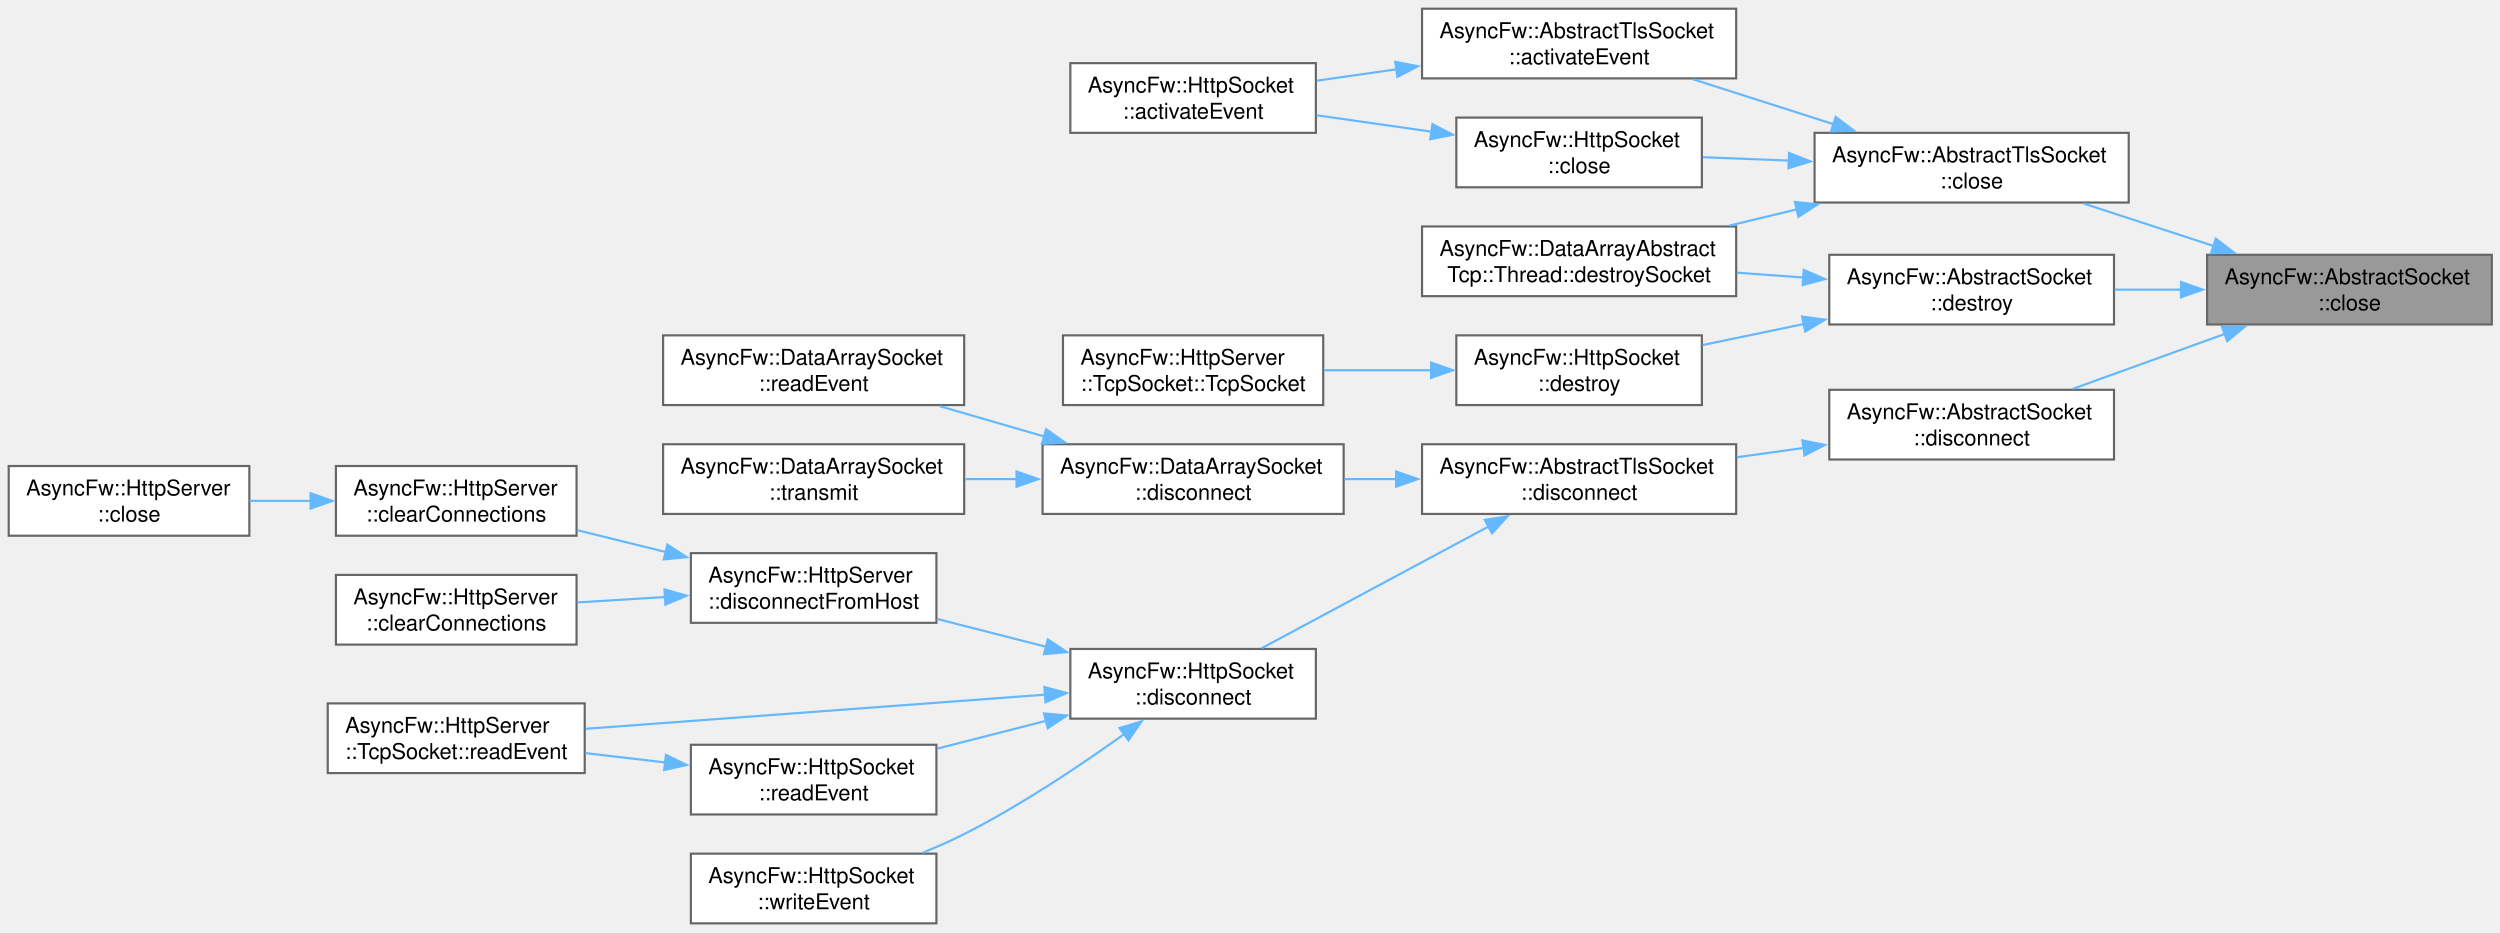
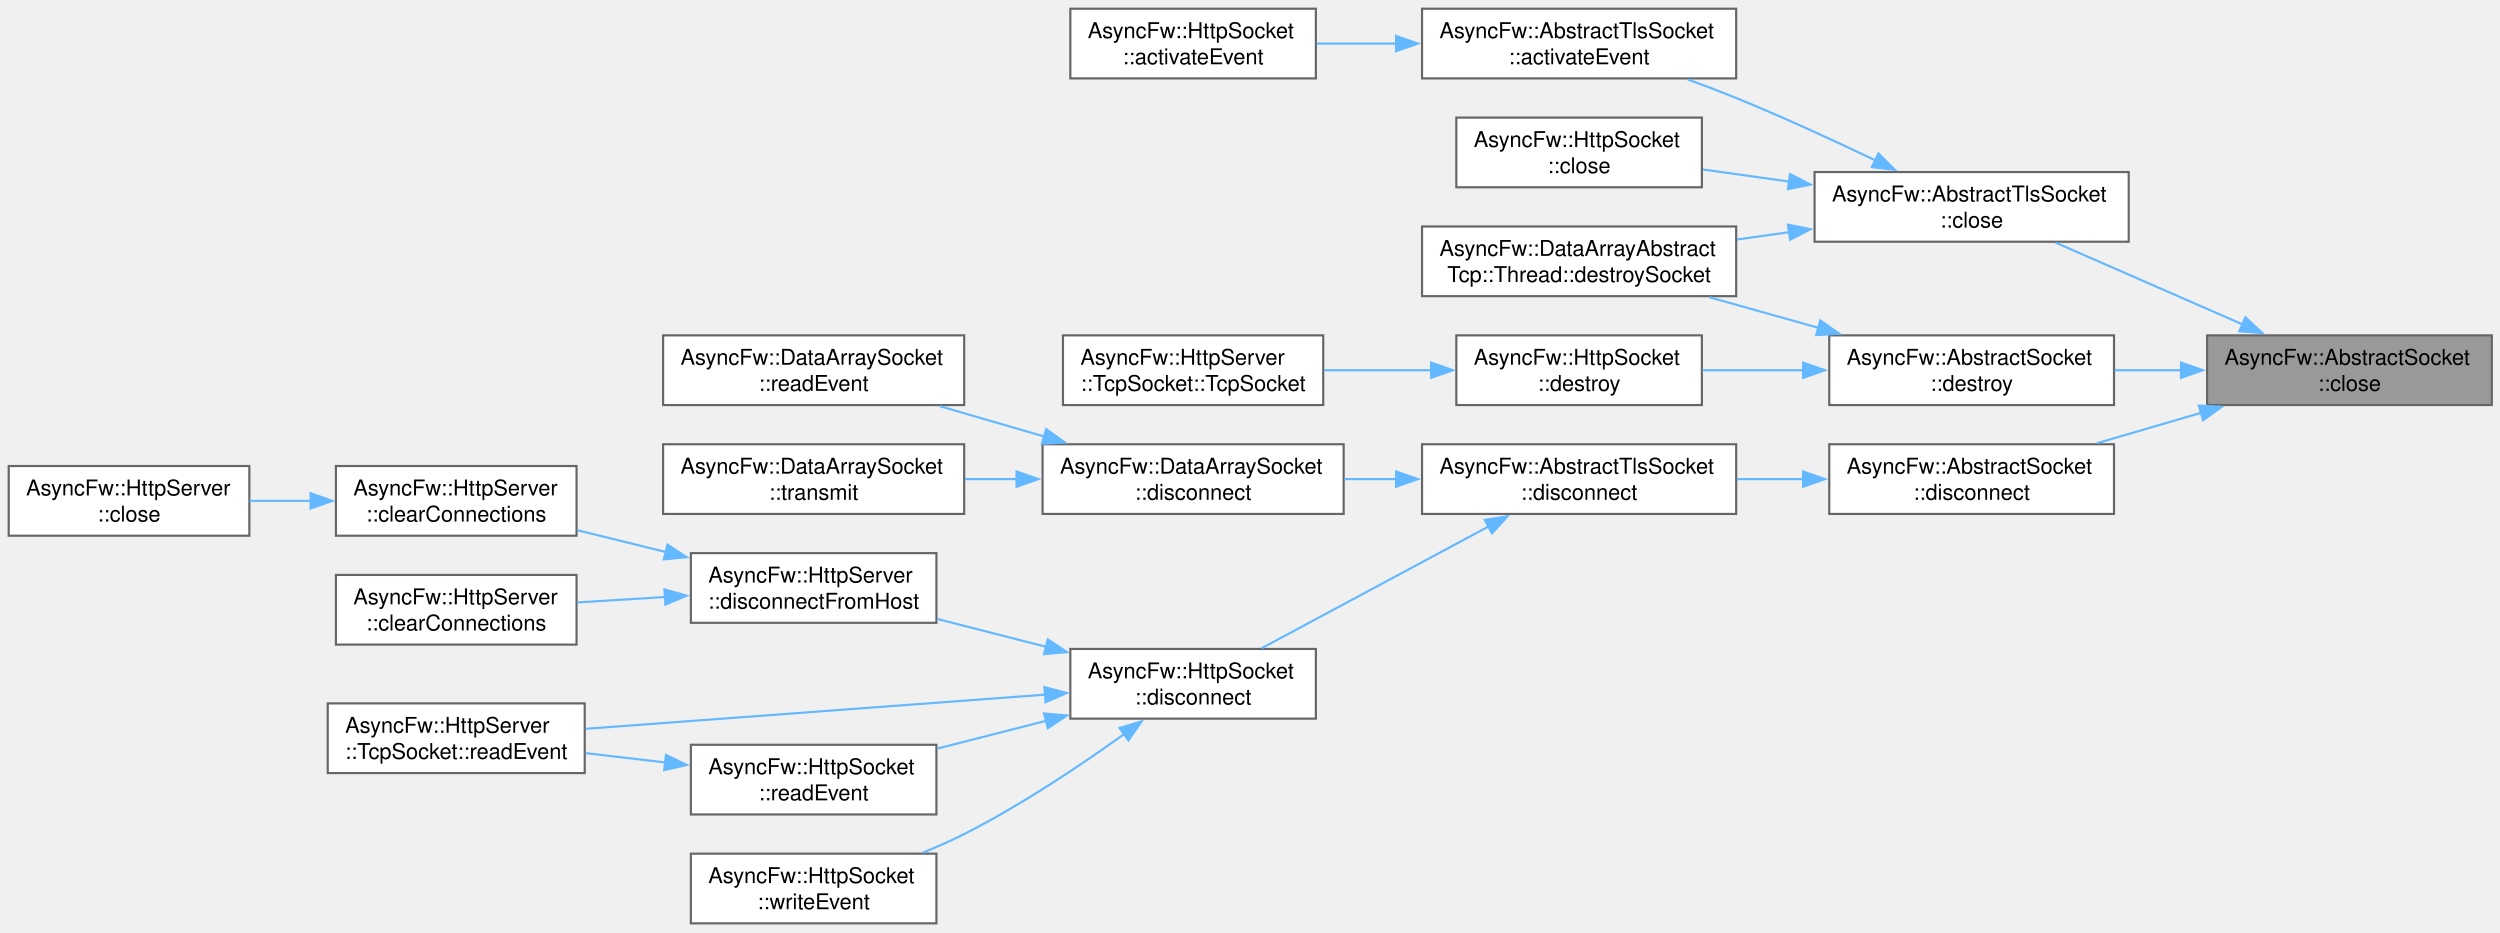
<svg xmlns="http://www.w3.org/2000/svg" xmlns:xlink="http://www.w3.org/1999/xlink" width="1148pt" height="428pt" viewBox="0.00 0.00 1148.00 428.00">
  <g id="graph0" class="graph" transform="scale(1 1) rotate(0) translate(4 424)">
    <g id="Node000001" class="node">
      <g id="a_Node000001">
        <a xlink:title="Closes the network connection and unsubscribes from thread polling events.">
-           <polygon fill="#999999" stroke="#666666" points="1140.25,-307 1009.5,-307 1009.5,-275 1140.25,-275 1140.25,-307" />
-           <text xml:space="preserve" text-anchor="start" x="1017.5" y="-293.5" font-family="Helvetica,sans-Serif" font-size="10.00">AsyncFw::AbstractSocket</text>
-           <text xml:space="preserve" text-anchor="middle" x="1074.88" y="-281.5" font-family="Helvetica,sans-Serif" font-size="10.00">::close</text>
+           <polygon fill="#999999" stroke="#666666" points="1140.25,-270 1009.5,-270 1009.5,-238 1140.25,-238 1140.25,-270" />
+           <text xml:space="preserve" text-anchor="start" x="1017.5" y="-256.5" font-family="Helvetica,sans-Serif" font-size="10.00">AsyncFw::AbstractSocket</text>
+           <text xml:space="preserve" text-anchor="middle" x="1074.88" y="-244.5" font-family="Helvetica,sans-Serif" font-size="10.00">::close</text>
        </a>
      </g>
    </g>
    <g id="Node000002" class="node">
      <g id="a_Node000002">
        <a xlink:href="classAsyncFw_1_1AbstractTlsSocket.html#a46dbd8e4895445214a4f46ee46433d6c" target="_top" xlink:title="Immediately releases OpenSSL session pointers and forcefully closes the system-level descriptor.">
-           <polygon fill="white" stroke="#666666" points="973.5,-363 829.25,-363 829.25,-331 973.5,-331 973.5,-363" />
-           <text xml:space="preserve" text-anchor="start" x="837.25" y="-349.5" font-family="Helvetica,sans-Serif" font-size="10.00">AsyncFw::AbstractTlsSocket</text>
-           <text xml:space="preserve" text-anchor="middle" x="901.38" y="-337.5" font-family="Helvetica,sans-Serif" font-size="10.00">::close</text>
+           <polygon fill="white" stroke="#666666" points="973.5,-345 829.25,-345 829.25,-313 973.5,-313 973.5,-345" />
+           <text xml:space="preserve" text-anchor="start" x="837.25" y="-331.5" font-family="Helvetica,sans-Serif" font-size="10.00">AsyncFw::AbstractTlsSocket</text>
+           <text xml:space="preserve" text-anchor="middle" x="901.38" y="-319.5" font-family="Helvetica,sans-Serif" font-size="10.00">::close</text>
        </a>
      </g>
    </g>
    <g id="edge1_Node000001_Node000002" class="edge">
      <g id="a_edge1_Node000001_Node000002">
        <a xlink:title=" ">
-           <path fill="none" stroke="#63b8ff" d="M1012.4,-311.07C992.87,-317.45 971.5,-324.43 952.84,-330.52" />
-           <polygon fill="#63b8ff" stroke="#63b8ff" points="1013.49,-314.4 1021.91,-307.97 1011.32,-307.75 1013.49,-314.4" />
+           <path fill="none" stroke="#63b8ff" d="M1025.79,-275.03C998.61,-286.91 965.15,-301.55 939.92,-312.58" />
+           <polygon fill="#63b8ff" stroke="#63b8ff" points="1027.09,-278.28 1034.85,-271.07 1024.29,-271.87 1027.09,-278.28" />
        </a>
      </g>
    </g>
    <g id="Node000007" class="node">
      <g id="a_Node000007">
        <a xlink:href="classAsyncFw_1_1AbstractSocket.html#a73a200f0008dbf9f820bdb2b8a0054cf" target="_top" xlink:title="Schedules the socket for deferred asynchronous destruction.">
-           <polygon fill="white" stroke="#666666" points="966.75,-307 836,-307 836,-275 966.75,-275 966.75,-307" />
-           <text xml:space="preserve" text-anchor="start" x="844" y="-293.5" font-family="Helvetica,sans-Serif" font-size="10.00">AsyncFw::AbstractSocket</text>
-           <text xml:space="preserve" text-anchor="middle" x="901.38" y="-281.5" font-family="Helvetica,sans-Serif" font-size="10.00">::destroy</text>
-         </a>
-       </g>
-     </g>
-     <g id="edge7_Node000001_Node000007" class="edge">
-       <g id="a_edge7_Node000001_Node000007">
-         <a xlink:title=" ">
-           <path fill="none" stroke="#63b8ff" d="M997.62,-291C987.4,-291 977.01,-291 967.02,-291" />
-           <polygon fill="#63b8ff" stroke="#63b8ff" points="997.52,-294.5 1007.52,-291 997.52,-287.5 997.52,-294.5" />
+           <polygon fill="white" stroke="#666666" points="966.75,-270 836,-270 836,-238 966.75,-238 966.75,-270" />
+           <text xml:space="preserve" text-anchor="start" x="844" y="-256.5" font-family="Helvetica,sans-Serif" font-size="10.00">AsyncFw::AbstractSocket</text>
+           <text xml:space="preserve" text-anchor="middle" x="901.38" y="-244.5" font-family="Helvetica,sans-Serif" font-size="10.00">::destroy</text>
+         </a>
+       </g>
+     </g>
+     <g id="edge6_Node000001_Node000007" class="edge">
+       <g id="a_edge6_Node000001_Node000007">
+         <a xlink:title=" ">
+           <path fill="none" stroke="#63b8ff" d="M997.62,-254C987.4,-254 977.01,-254 967.02,-254" />
+           <polygon fill="#63b8ff" stroke="#63b8ff" points="997.52,-257.5 1007.52,-254 997.52,-250.5 997.52,-257.5" />
        </a>
      </g>
    </g>
    <g id="Node000010" class="node">
      <g id="a_Node000010">
        <a xlink:href="classAsyncFw_1_1AbstractSocket.html#a96c331ff22db7a34923c34f575075e6a" target="_top" xlink:title="Disconnects the socket from the remote host gracefully.">
-           <polygon fill="white" stroke="#666666" points="966.75,-245 836,-245 836,-213 966.75,-213 966.75,-245" />
-           <text xml:space="preserve" text-anchor="start" x="844" y="-231.5" font-family="Helvetica,sans-Serif" font-size="10.00">AsyncFw::AbstractSocket</text>
-           <text xml:space="preserve" text-anchor="middle" x="901.38" y="-219.5" font-family="Helvetica,sans-Serif" font-size="10.00">::disconnect</text>
-         </a>
-       </g>
-     </g>
-     <g id="edge11_Node000001_Node000010" class="edge">
-       <g id="a_edge11_Node000001_Node000010">
-         <a xlink:title=" ">
-           <path fill="none" stroke="#63b8ff" d="M1017.54,-270.64C994.92,-262.46 969.19,-253.16 947.8,-245.42" />
-           <polygon fill="#63b8ff" stroke="#63b8ff" points="1016.35,-273.92 1026.94,-274.03 1018.73,-267.34 1016.35,-273.92" />
+           <polygon fill="white" stroke="#666666" points="966.75,-220 836,-220 836,-188 966.75,-188 966.75,-220" />
+           <text xml:space="preserve" text-anchor="start" x="844" y="-206.5" font-family="Helvetica,sans-Serif" font-size="10.00">AsyncFw::AbstractSocket</text>
+           <text xml:space="preserve" text-anchor="middle" x="901.38" y="-194.5" font-family="Helvetica,sans-Serif" font-size="10.00">::disconnect</text>
+         </a>
+       </g>
+     </g>
+     <g id="edge10_Node000001_Node000010" class="edge">
+       <g id="a_edge10_Node000001_Node000010">
+         <a xlink:title=" ">
+           <path fill="none" stroke="#63b8ff" d="M1006.91,-234.48C991.05,-229.85 974.29,-224.97 958.95,-220.49" />
+           <polygon fill="#63b8ff" stroke="#63b8ff" points="1005.69,-237.77 1016.27,-237.2 1007.65,-231.05 1005.69,-237.77" />
        </a>
      </g>
    </g>
    <g id="Node000003" class="node">
      <g id="a_Node000003">
        <a xlink:href="classAsyncFw_1_1AbstractTlsSocket.html#a57ac6daff9926cf631abcd1e19073cc8" target="_top" xlink:title="Core internal event handler reacting to raw descriptor readiness signals.">
          <polygon fill="white" stroke="#666666" points="793.25,-420 649,-420 649,-388 793.25,-388 793.25,-420" />
          <text xml:space="preserve" text-anchor="start" x="657" y="-406.5" font-family="Helvetica,sans-Serif" font-size="10.00">AsyncFw::AbstractTlsSocket</text>
          <text xml:space="preserve" text-anchor="middle" x="721.12" y="-394.5" font-family="Helvetica,sans-Serif" font-size="10.00">::activateEvent</text>
        </a>
      </g>
    </g>
    <g id="edge2_Node000002_Node000003" class="edge">
      <g id="a_edge2_Node000002_Node000003">
        <a xlink:title=" ">
-           <path fill="none" stroke="#63b8ff" d="M838.03,-366.94C816.96,-373.67 793.69,-381.11 773.57,-387.55" />
-           <polygon fill="#63b8ff" stroke="#63b8ff" points="838.92,-370.33 847.38,-363.95 836.79,-363.66 838.92,-370.33" />
+           <path fill="none" stroke="#63b8ff" d="M857.14,-350.37C837.79,-359.62 814.58,-370.3 793.25,-379 786.1,-381.92 778.47,-384.82 770.96,-387.55" />
+           <polygon fill="#63b8ff" stroke="#63b8ff" points="858.6,-353.55 866.09,-346.05 855.56,-347.24 858.6,-353.55" />
        </a>
      </g>
    </g>
    <g id="Node000005" class="node">
      <g id="a_Node000005">
        <a xlink:href="classAsyncFw_1_1HttpSocket.html#a96932e5f6b5f84c4f204b0e6e4ef8472" target="_top" xlink:title="Immediately releases OpenSSL session pointers and forcefully closes the system-level descriptor.">
          <polygon fill="white" stroke="#666666" points="777.5,-370 664.75,-370 664.75,-338 777.5,-338 777.5,-370" />
          <text xml:space="preserve" text-anchor="start" x="672.75" y="-356.5" font-family="Helvetica,sans-Serif" font-size="10.00">AsyncFw::HttpSocket</text>
          <text xml:space="preserve" text-anchor="middle" x="721.12" y="-344.5" font-family="Helvetica,sans-Serif" font-size="10.00">::close</text>
        </a>
      </g>
    </g>
    <g id="edge4_Node000002_Node000005" class="edge">
      <g id="a_edge4_Node000002_Node000005">
        <a xlink:title=" ">
-           <path fill="none" stroke="#63b8ff" d="M817.68,-350.25C804.23,-350.78 790.58,-351.31 777.98,-351.81" />
-           <polygon fill="#63b8ff" stroke="#63b8ff" points="817.53,-353.76 827.39,-349.87 817.26,-346.76 817.53,-353.76" />
+           <path fill="none" stroke="#63b8ff" d="M817.68,-340.6C804.23,-342.48 790.58,-344.4 777.98,-346.17" />
+           <polygon fill="#63b8ff" stroke="#63b8ff" points="817.99,-344.09 827.4,-339.23 817.01,-337.16 817.99,-344.09" />
        </a>
      </g>
    </g>
    <g id="Node000006" class="node">
      <g id="a_Node000006">
        <a xlink:href="classAsyncFw_1_1DataArrayAbstractTcp_1_1Thread.html#ab6df6de1f9828a772e5968477ce5dffa" target="_top" xlink:title="Performs cleanup routines and safely removes a socket from the thread loop.">
          <polygon fill="white" stroke="#666666" points="793.25,-320 649,-320 649,-288 793.25,-288 793.25,-320" />
          <text xml:space="preserve" text-anchor="start" x="657" y="-306.5" font-family="Helvetica,sans-Serif" font-size="10.00">AsyncFw::DataArrayAbstract</text>
          <text xml:space="preserve" text-anchor="middle" x="721.12" y="-294.5" font-family="Helvetica,sans-Serif" font-size="10.00">Tcp::Thread::destroySocket</text>
        </a>
      </g>
    </g>
-     <g id="edge6_Node000002_Node000006" class="edge">
-       <g id="a_edge6_Node000002_Node000006">
-         <a xlink:title=" ">
-           <path fill="none" stroke="#63b8ff" d="M821.14,-327.88C810.83,-325.4 800.34,-322.87 790.24,-320.43" />
-           <polygon fill="#63b8ff" stroke="#63b8ff" points="820.21,-331.26 830.75,-330.2 821.85,-324.46 820.21,-331.26" />
+     <g id="edge5_Node000002_Node000006" class="edge">
+       <g id="a_edge5_Node000002_Node000006">
+         <a xlink:title=" ">
+           <path fill="none" stroke="#63b8ff" d="M817.63,-317.39C809.61,-316.27 801.52,-315.13 793.62,-314.03" />
+           <polygon fill="#63b8ff" stroke="#63b8ff" points="817.01,-320.84 827.4,-318.77 817.99,-313.91 817.01,-320.84" />
        </a>
      </g>
    </g>
    <g id="Node000004" class="node">
      <g id="a_Node000004">
        <a xlink:href="classAsyncFw_1_1HttpSocket.html#ad51bb1bf5880c3037c7ad70231c0767d" target="_top" xlink:title="Core internal event handler reacting to raw descriptor readiness signals.">
-           <polygon fill="white" stroke="#666666" points="600.25,-395 487.5,-395 487.5,-363 600.25,-363 600.25,-395" />
-           <text xml:space="preserve" text-anchor="start" x="495.5" y="-381.5" font-family="Helvetica,sans-Serif" font-size="10.00">AsyncFw::HttpSocket</text>
-           <text xml:space="preserve" text-anchor="middle" x="543.88" y="-369.5" font-family="Helvetica,sans-Serif" font-size="10.00">::activateEvent</text>
+           <polygon fill="white" stroke="#666666" points="600.25,-420 487.5,-420 487.5,-388 600.25,-388 600.25,-420" />
+           <text xml:space="preserve" text-anchor="start" x="495.5" y="-406.5" font-family="Helvetica,sans-Serif" font-size="10.00">AsyncFw::HttpSocket</text>
+           <text xml:space="preserve" text-anchor="middle" x="543.88" y="-394.5" font-family="Helvetica,sans-Serif" font-size="10.00">::activateEvent</text>
        </a>
      </g>
    </g>
    <g id="edge3_Node000003_Node000004" class="edge">
      <g id="a_edge3_Node000003_Node000004">
        <a xlink:title=" ">
-           <path fill="none" stroke="#63b8ff" d="M637.25,-392.18C624.83,-390.41 612.29,-388.62 600.62,-386.95" />
-           <polygon fill="#63b8ff" stroke="#63b8ff" points="636.7,-395.63 647.09,-393.58 637.69,-388.7 636.7,-395.63" />
-         </a>
-       </g>
-     </g>
-     <g id="edge5_Node000005_Node000004" class="edge">
-       <g id="a_edge5_Node000005_Node000004">
-         <a xlink:title=" ">
-           <path fill="none" stroke="#63b8ff" d="M653.42,-363.52C635.98,-366 617.36,-368.66 600.57,-371.06" />
-           <polygon fill="#63b8ff" stroke="#63b8ff" points="653.77,-367 663.18,-362.12 652.78,-360.07 653.77,-367" />
-         </a>
-       </g>
-     </g>
-     <g id="edge10_Node000007_Node000006" class="edge">
-       <g id="a_edge10_Node000007_Node000006">
-         <a xlink:title=" ">
-           <path fill="none" stroke="#63b8ff" d="M824.18,-296.56C814.02,-297.3 803.63,-298.06 793.56,-298.79" />
-           <polygon fill="#63b8ff" stroke="#63b8ff" points="824.29,-300.06 834.01,-295.84 823.78,-293.08 824.29,-300.06" />
+           <path fill="none" stroke="#63b8ff" d="M637.25,-404C624.83,-404 612.29,-404 600.62,-404" />
+           <polygon fill="#63b8ff" stroke="#63b8ff" points="637.08,-407.5 647.08,-404 637.08,-400.5 637.08,-407.5" />
+         </a>
+       </g>
+     </g>
+     <g id="edge9_Node000007_Node000006" class="edge">
+       <g id="a_edge9_Node000007_Node000006">
+         <a xlink:title=" ">
+           <path fill="none" stroke="#63b8ff" d="M831.25,-273.39C814.63,-278.05 797.03,-282.99 780.93,-287.51" />
+           <polygon fill="#63b8ff" stroke="#63b8ff" points="831.87,-276.85 840.55,-270.78 829.98,-270.11 831.87,-276.85" />
        </a>
      </g>
    </g>
    <g id="Node000008" class="node">
      <g id="a_Node000008">
        <a xlink:href="classAsyncFw_1_1HttpSocket.html#a8268467d3581a4d393e9ccd288de32ff" target="_top" xlink:title="Schedules the socket for deferred asynchronous destruction.">
          <polygon fill="white" stroke="#666666" points="777.5,-270 664.75,-270 664.75,-238 777.5,-238 777.5,-270" />
          <text xml:space="preserve" text-anchor="start" x="672.75" y="-256.5" font-family="Helvetica,sans-Serif" font-size="10.00">AsyncFw::HttpSocket</text>
          <text xml:space="preserve" text-anchor="middle" x="721.12" y="-244.5" font-family="Helvetica,sans-Serif" font-size="10.00">::destroy</text>
        </a>
      </g>
    </g>
-     <g id="edge8_Node000007_Node000008" class="edge">
-       <g id="a_edge8_Node000007_Node000008">
-         <a xlink:title=" ">
-           <path fill="none" stroke="#63b8ff" d="M824.28,-275.21C808.68,-271.97 792.54,-268.62 777.82,-265.56" />
-           <polygon fill="#63b8ff" stroke="#63b8ff" points="823.53,-278.62 834.04,-277.23 824.96,-271.77 823.53,-278.62" />
+     <g id="edge7_Node000007_Node000008" class="edge">
+       <g id="a_edge7_Node000007_Node000008">
+         <a xlink:title=" ">
+           <path fill="none" stroke="#63b8ff" d="M824.28,-254C808.68,-254 792.54,-254 777.82,-254" />
+           <polygon fill="#63b8ff" stroke="#63b8ff" points="824,-257.5 834,-254 824,-250.5 824,-257.5" />
        </a>
      </g>
    </g>
    <g id="Node000009" class="node">
      <g id="a_Node000009">
        <a xlink:href="classAsyncFw_1_1HttpServer_1_1TcpSocket.html#a41557b69e30e25b97cbdda210afb7657" target="_top" xlink:title="Constructs a new TcpSocket associated with the parent server.">
          <polygon fill="white" stroke="#666666" points="603.62,-270 484.12,-270 484.12,-238 603.62,-238 603.62,-270" />
          <text xml:space="preserve" text-anchor="start" x="492.12" y="-256.5" font-family="Helvetica,sans-Serif" font-size="10.00">AsyncFw::HttpServer</text>
          <text xml:space="preserve" text-anchor="middle" x="543.88" y="-244.5" font-family="Helvetica,sans-Serif" font-size="10.00">::TcpSocket::TcpSocket</text>
        </a>
      </g>
    </g>
-     <g id="edge9_Node000008_Node000009" class="edge">
-       <g id="a_edge9_Node000008_Node000009">
+     <g id="edge8_Node000008_Node000009" class="edge">
+       <g id="a_edge8_Node000008_Node000009">
        <a xlink:title=" ">
          <path fill="none" stroke="#63b8ff" d="M653.56,-254C637.23,-254 619.85,-254 603.9,-254" />
          <polygon fill="#63b8ff" stroke="#63b8ff" points="653.16,-257.5 663.16,-254 653.16,-250.5 653.16,-257.5" />
        </a>
      </g>
    </g>
    <g id="Node000011" class="node">
      <g id="a_Node000011">
        <a xlink:href="classAsyncFw_1_1AbstractTlsSocket.html#af52f94f709ab74eace61da79cbd8af7d" target="_top" xlink:title="Shuts down the active TLS session gracefully via SSL_shutdown() before terminating the network pipe.">
          <polygon fill="white" stroke="#666666" points="793.25,-220 649,-220 649,-188 793.25,-188 793.25,-220" />
          <text xml:space="preserve" text-anchor="start" x="657" y="-206.5" font-family="Helvetica,sans-Serif" font-size="10.00">AsyncFw::AbstractTlsSocket</text>
          <text xml:space="preserve" text-anchor="middle" x="721.12" y="-194.5" font-family="Helvetica,sans-Serif" font-size="10.00">::disconnect</text>
        </a>
      </g>
    </g>
-     <g id="edge12_Node000010_Node000011" class="edge">
-       <g id="a_edge12_Node000010_Node000011">
-         <a xlink:title=" ">
-           <path fill="none" stroke="#63b8ff" d="M824.18,-218.31C814.02,-216.89 803.63,-215.43 793.56,-214.02" />
-           <polygon fill="#63b8ff" stroke="#63b8ff" points="823.63,-221.77 834.02,-219.69 824.6,-214.84 823.63,-221.77" />
+     <g id="edge11_Node000010_Node000011" class="edge">
+       <g id="a_edge11_Node000010_Node000011">
+         <a xlink:title=" ">
+           <path fill="none" stroke="#63b8ff" d="M824.18,-204C814.02,-204 803.63,-204 793.56,-204" />
+           <polygon fill="#63b8ff" stroke="#63b8ff" points="824,-207.5 834,-204 824,-200.5 824,-207.5" />
        </a>
      </g>
    </g>
    <g id="Node000012" class="node">
      <g id="a_Node000012">
        <a xlink:href="classAsyncFw_1_1DataArraySocket.html#a9942cbf100e7898ba95c8fb92e059ae8" target="_top" xlink:title="Disconnects the socket from the remote peer.">
          <polygon fill="white" stroke="#666666" points="613,-220 474.75,-220 474.75,-188 613,-188 613,-220" />
          <text xml:space="preserve" text-anchor="start" x="482.75" y="-206.5" font-family="Helvetica,sans-Serif" font-size="10.00">AsyncFw::DataArraySocket</text>
          <text xml:space="preserve" text-anchor="middle" x="543.88" y="-194.5" font-family="Helvetica,sans-Serif" font-size="10.00">::disconnect</text>
        </a>
      </g>
    </g>
-     <g id="edge13_Node000011_Node000012" class="edge">
-       <g id="a_edge13_Node000011_Node000012">
+     <g id="edge12_Node000011_Node000012" class="edge">
+       <g id="a_edge12_Node000011_Node000012">
        <a xlink:title=" ">
          <path fill="none" stroke="#63b8ff" d="M637.31,-204C629.29,-204 621.21,-204 613.35,-204" />
          <polygon fill="#63b8ff" stroke="#63b8ff" points="637.08,-207.5 647.08,-204 637.08,-200.5 637.08,-207.5" />
        </a>
      </g>
    </g>
    <g id="Node000015" class="node">
      <g id="a_Node000015">
        <a xlink:href="classAsyncFw_1_1HttpSocket.html#a33dadd18584b3b2b76a02dffa0a831fb" target="_top" xlink:title="Shuts down the active TLS session gracefully via SSL_shutdown() before terminating the network pipe.">
          <polygon fill="white" stroke="#666666" points="600.25,-126 487.5,-126 487.5,-94 600.25,-94 600.25,-126" />
          <text xml:space="preserve" text-anchor="start" x="495.5" y="-112.5" font-family="Helvetica,sans-Serif" font-size="10.00">AsyncFw::HttpSocket</text>
          <text xml:space="preserve" text-anchor="middle" x="543.88" y="-100.5" font-family="Helvetica,sans-Serif" font-size="10.00">::disconnect</text>
        </a>
      </g>
    </g>
-     <g id="edge16_Node000011_Node000015" class="edge">
-       <g id="a_edge16_Node000011_Node000015">
+     <g id="edge15_Node000011_Node000015" class="edge">
+       <g id="a_edge15_Node000011_Node000015">
        <a xlink:title=" ">
          <path fill="none" stroke="#63b8ff" d="M679.72,-182.33C647.91,-165.27 604.26,-141.85 575.34,-126.34" />
          <polygon fill="#63b8ff" stroke="#63b8ff" points="677.8,-185.27 688.26,-186.91 681.11,-179.1 677.8,-185.27" />
        </a>
      </g>
    </g>
    <g id="Node000013" class="node">
      <g id="a_Node000013">
        <a xlink:href="classAsyncFw_1_1DataArraySocket.html#a1a1f3404abcb93af27de1d7bc0a958b1" target="_top" xlink:title="Called when there is data to read.">
          <polygon fill="white" stroke="#666666" points="438.75,-270 300.5,-270 300.5,-238 438.75,-238 438.75,-270" />
          <text xml:space="preserve" text-anchor="start" x="308.5" y="-256.5" font-family="Helvetica,sans-Serif" font-size="10.00">AsyncFw::DataArraySocket</text>
          <text xml:space="preserve" text-anchor="middle" x="369.62" y="-244.5" font-family="Helvetica,sans-Serif" font-size="10.00">::readEvent</text>
        </a>
      </g>
    </g>
-     <g id="edge14_Node000012_Node000013" class="edge">
-       <g id="a_edge14_Node000012_Node000013">
+     <g id="edge13_Node000012_Node000013" class="edge">
+       <g id="a_edge13_Node000012_Node000013">
        <a xlink:title=" ">
          <path fill="none" stroke="#63b8ff" d="M475.62,-223.52C459.69,-228.15 442.86,-233.03 427.45,-237.51" />
          <polygon fill="#63b8ff" stroke="#63b8ff" points="476.39,-226.94 485.02,-220.79 474.44,-220.22 476.39,-226.94" />
        </a>
      </g>
    </g>
    <g id="Node000014" class="node">
      <g id="a_Node000014">
        <a xlink:href="classAsyncFw_1_1DataArraySocket.html#a0e2b04ec565fdc9bdac3f1c12967c326" target="_top" xlink:title="Asynchronously transmits a data array through the socket.">
          <polygon fill="white" stroke="#666666" points="438.75,-220 300.5,-220 300.5,-188 438.75,-188 438.75,-220" />
          <text xml:space="preserve" text-anchor="start" x="308.5" y="-206.5" font-family="Helvetica,sans-Serif" font-size="10.00">AsyncFw::DataArraySocket</text>
          <text xml:space="preserve" text-anchor="middle" x="369.62" y="-194.5" font-family="Helvetica,sans-Serif" font-size="10.00">::transmit</text>
        </a>
      </g>
    </g>
-     <g id="edge15_Node000012_Node000014" class="edge">
-       <g id="a_edge15_Node000012_Node000014">
+     <g id="edge14_Node000012_Node000014" class="edge">
+       <g id="a_edge14_Node000012_Node000014">
        <a xlink:title=" ">
          <path fill="none" stroke="#63b8ff" d="M462.83,-204C454.95,-204 447,-204 439.24,-204" />
          <polygon fill="#63b8ff" stroke="#63b8ff" points="462.79,-207.5 472.79,-204 462.79,-200.5 462.79,-207.5" />
        </a>
      </g>
    </g>
    <g id="Node000016" class="node">
      <g id="a_Node000016">
        <a xlink:href="classAsyncFw_1_1HttpServer.html#ad7dae50cc3787112980fa7075a60f811" target="_top" xlink:title="Disconnects a specific client socket and clears it from the internally managed pool.">
          <polygon fill="white" stroke="#666666" points="426,-170 313.25,-170 313.25,-138 426,-138 426,-170" />
          <text xml:space="preserve" text-anchor="start" x="321.25" y="-156.5" font-family="Helvetica,sans-Serif" font-size="10.00">AsyncFw::HttpServer</text>
          <text xml:space="preserve" text-anchor="middle" x="369.62" y="-144.5" font-family="Helvetica,sans-Serif" font-size="10.00">::disconnectFromHost</text>
        </a>
      </g>
    </g>
-     <g id="edge17_Node000015_Node000016" class="edge">
-       <g id="a_edge17_Node000015_Node000016">
+     <g id="edge16_Node000015_Node000016" class="edge">
+       <g id="a_edge16_Node000015_Node000016">
        <a xlink:title=" ">
          <path fill="none" stroke="#63b8ff" d="M476.67,-126.91C460.03,-131.16 442.33,-135.68 426.27,-139.79" />
          <polygon fill="#63b8ff" stroke="#63b8ff" points="477.14,-130.4 485.96,-124.54 475.4,-123.62 477.14,-130.4" />
        </a>
      </g>
    </g>
    <g id="Node000020" class="node">
      <g id="a_Node000020">
        <a xlink:href="classAsyncFw_1_1HttpServer_1_1TcpSocket.html#abb44001861ba7b24633b54ae90c2896c" target="_top" xlink:title="Triggered when new raw data is available in the socket for reading.   Overrides the base behavior to ...">
          <polygon fill="white" stroke="#666666" points="264.5,-101 146.5,-101 146.5,-69 264.5,-69 264.5,-101" />
          <text xml:space="preserve" text-anchor="start" x="154.5" y="-87.5" font-family="Helvetica,sans-Serif" font-size="10.00">AsyncFw::HttpServer</text>
          <text xml:space="preserve" text-anchor="middle" x="205.5" y="-75.5" font-family="Helvetica,sans-Serif" font-size="10.00">::TcpSocket::readEvent</text>
        </a>
      </g>
    </g>
-     <g id="edge21_Node000015_Node000020" class="edge">
-       <g id="a_edge21_Node000015_Node000020">
+     <g id="edge20_Node000015_Node000020" class="edge">
+       <g id="a_edge20_Node000015_Node000020">
        <a xlink:title=" ">
          <path fill="none" stroke="#63b8ff" d="M476.17,-105.04C414.52,-100.46 323.82,-93.72 264.95,-89.34" />
          <polygon fill="#63b8ff" stroke="#63b8ff" points="475.59,-108.51 485.82,-105.76 476.11,-101.53 475.59,-108.51" />
        </a>
      </g>
    </g>
    <g id="Node000021" class="node">
      <g id="a_Node000021">
        <a xlink:href="classAsyncFw_1_1HttpSocket.html#a7163448458d68f433dbdb214a6175be3" target="_top" xlink:title="Called when there is data to read.">
          <polygon fill="white" stroke="#666666" points="426,-82 313.25,-82 313.25,-50 426,-50 426,-82" />
          <text xml:space="preserve" text-anchor="start" x="321.25" y="-68.5" font-family="Helvetica,sans-Serif" font-size="10.00">AsyncFw::HttpSocket</text>
          <text xml:space="preserve" text-anchor="middle" x="369.62" y="-56.5" font-family="Helvetica,sans-Serif" font-size="10.00">::readEvent</text>
        </a>
      </g>
    </g>
-     <g id="edge22_Node000015_Node000021" class="edge">
-       <g id="a_edge22_Node000015_Node000021">
+     <g id="edge21_Node000015_Node000021" class="edge">
+       <g id="a_edge21_Node000015_Node000021">
        <a xlink:title=" ">
          <path fill="none" stroke="#63b8ff" d="M476.67,-93.09C460.03,-88.84 442.33,-84.32 426.27,-80.21" />
          <polygon fill="#63b8ff" stroke="#63b8ff" points="475.4,-96.38 485.96,-95.46 477.14,-89.6 475.4,-96.38" />
        </a>
      </g>
    </g>
    <g id="Node000022" class="node">
      <g id="a_Node000022">
        <a xlink:href="classAsyncFw_1_1HttpSocket.html#ac276bcd3a5e86289eb37ea7fd062559b" target="_top" xlink:title="Called when writing to the socket is possible.">
          <polygon fill="white" stroke="#666666" points="426,-32 313.25,-32 313.25,0 426,0 426,-32" />
          <text xml:space="preserve" text-anchor="start" x="321.25" y="-18.5" font-family="Helvetica,sans-Serif" font-size="10.00">AsyncFw::HttpSocket</text>
          <text xml:space="preserve" text-anchor="middle" x="369.62" y="-6.5" font-family="Helvetica,sans-Serif" font-size="10.00">::writeEvent</text>
        </a>
      </g>
    </g>
-     <g id="edge24_Node000015_Node000022" class="edge">
-       <g id="a_edge24_Node000015_Node000022">
+     <g id="edge23_Node000015_Node000022" class="edge">
+       <g id="a_edge23_Node000015_Node000022">
        <a xlink:title=" ">
          <path fill="none" stroke="#63b8ff" d="M512.16,-86.88C492.02,-72.43 464.69,-54.13 438.75,-41 432.68,-37.93 426.14,-35.04 419.6,-32.39" />
          <polygon fill="#63b8ff" stroke="#63b8ff" points="510.07,-89.69 520.22,-92.74 514.19,-84.03 510.07,-89.69" />
        </a>
      </g>
    </g>
    <g id="Node000017" class="node">
      <g id="a_Node000017">
        <a xlink:href="classAsyncFw_1_1HttpServer.html#ad3761260dfd18899afc22c6f4bc0c556" target="_top" xlink:title="Forcefully terminates all active socket connections currently retained by the server.">
          <polygon fill="white" stroke="#666666" points="260.75,-210 150.25,-210 150.25,-178 260.75,-178 260.75,-210" />
          <text xml:space="preserve" text-anchor="start" x="158.25" y="-196.5" font-family="Helvetica,sans-Serif" font-size="10.00">AsyncFw::HttpServer</text>
          <text xml:space="preserve" text-anchor="middle" x="205.5" y="-184.5" font-family="Helvetica,sans-Serif" font-size="10.00">::clearConnections</text>
        </a>
      </g>
    </g>
-     <g id="edge18_Node000016_Node000017" class="edge">
-       <g id="a_edge18_Node000016_Node000017">
+     <g id="edge17_Node000016_Node000017" class="edge">
+       <g id="a_edge17_Node000016_Node000017">
        <a xlink:title=" ">
          <path fill="none" stroke="#63b8ff" d="M302.04,-170.43C288.4,-173.79 274.19,-177.3 261.03,-180.55" />
          <polygon fill="#63b8ff" stroke="#63b8ff" points="302.49,-173.92 311.36,-168.13 300.81,-167.13 302.49,-173.92" />
        </a>
      </g>
    </g>
    <g id="Node000019" class="node">
      <g id="a_Node000019">
        <a xlink:href="classAsyncFw_1_1HttpServer.html#ab3eeb1643d4482345afcd9f971c020ac" target="_top" xlink:title="Explicitly severs connections with active sockets holding custom user metadata matching data.">
          <polygon fill="white" stroke="#666666" points="260.75,-160 150.25,-160 150.25,-128 260.75,-128 260.75,-160" />
          <text xml:space="preserve" text-anchor="start" x="158.25" y="-146.5" font-family="Helvetica,sans-Serif" font-size="10.00">AsyncFw::HttpServer</text>
          <text xml:space="preserve" text-anchor="middle" x="205.5" y="-134.5" font-family="Helvetica,sans-Serif" font-size="10.00">::clearConnections</text>
        </a>
      </g>
    </g>
-     <g id="edge20_Node000016_Node000019" class="edge">
-       <g id="a_edge20_Node000016_Node000019">
+     <g id="edge19_Node000016_Node000019" class="edge">
+       <g id="a_edge19_Node000016_Node000019">
        <a xlink:title=" ">
          <path fill="none" stroke="#63b8ff" d="M301.64,-149.87C288.12,-149.03 274.06,-148.17 261.03,-147.36" />
          <polygon fill="#63b8ff" stroke="#63b8ff" points="301.12,-153.34 311.32,-150.47 301.55,-146.36 301.12,-153.34" />
        </a>
      </g>
    </g>
    <g id="Node000018" class="node">
      <g id="a_Node000018">
        <a xlink:href="classAsyncFw_1_1HttpServer.html#a8f4f0809de66b8631a9134fd823772f3" target="_top" xlink:title="Stops the server listener immediately, preventing any new connections from being accepted.">
          <polygon fill="white" stroke="#666666" points="110.5,-210 0,-210 0,-178 110.5,-178 110.5,-210" />
          <text xml:space="preserve" text-anchor="start" x="8" y="-196.5" font-family="Helvetica,sans-Serif" font-size="10.00">AsyncFw::HttpServer</text>
          <text xml:space="preserve" text-anchor="middle" x="55.25" y="-184.5" font-family="Helvetica,sans-Serif" font-size="10.00">::close</text>
        </a>
      </g>
    </g>
-     <g id="edge19_Node000017_Node000018" class="edge">
-       <g id="a_edge19_Node000017_Node000018">
+     <g id="edge18_Node000017_Node000018" class="edge">
+       <g id="a_edge18_Node000017_Node000018">
        <a xlink:title=" ">
          <path fill="none" stroke="#63b8ff" d="M138.79,-194C129.37,-194 119.77,-194 110.6,-194" />
          <polygon fill="#63b8ff" stroke="#63b8ff" points="138.63,-197.5 148.63,-194 138.63,-190.5 138.63,-197.5" />
        </a>
      </g>
    </g>
-     <g id="edge23_Node000021_Node000020" class="edge">
-       <g id="a_edge23_Node000021_Node000020">
+     <g id="edge22_Node000021_Node000020" class="edge">
+       <g id="a_edge22_Node000021_Node000020">
        <a xlink:title=" ">
          <path fill="none" stroke="#63b8ff" d="M301.75,-73.84C289.52,-75.27 276.84,-76.76 264.88,-78.16" />
          <polygon fill="#63b8ff" stroke="#63b8ff" points="301.8,-77.36 311.33,-72.71 300.99,-70.4 301.8,-77.36" />
        </a>
      </g>
    </g>
  </g>
</svg>
